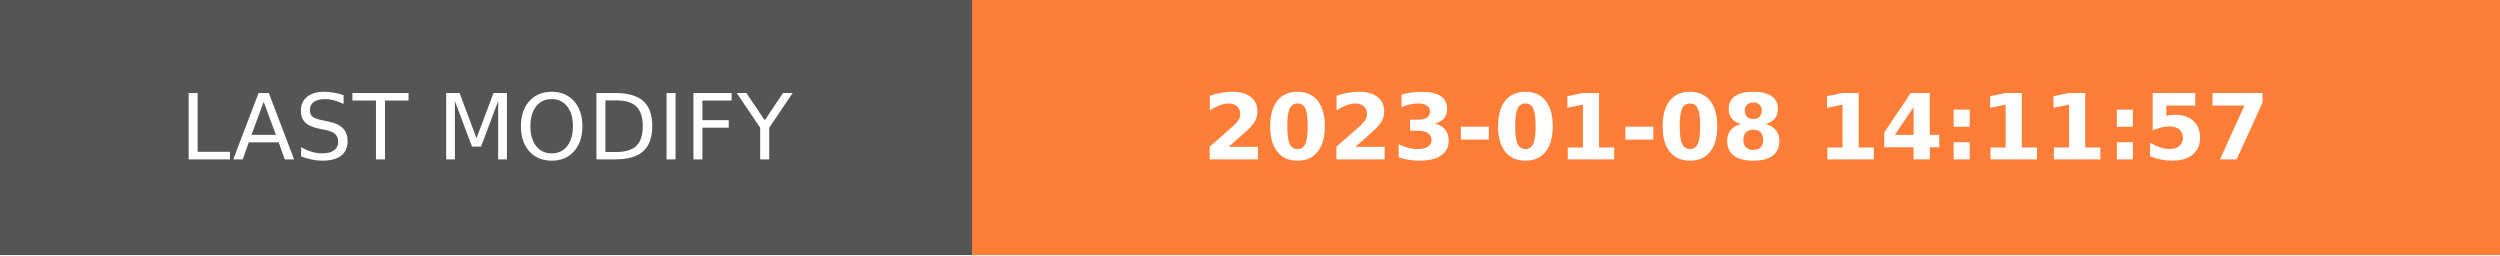
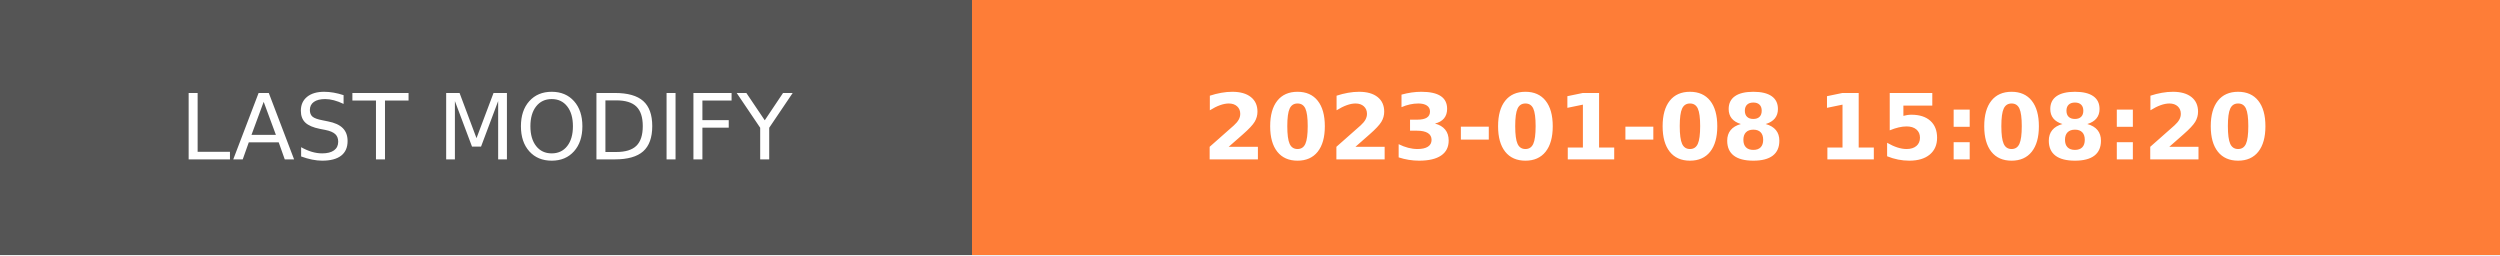
- <svg xmlns="http://www.w3.org/2000/svg" width="274.5" height="28" role="img" aria-label="LAST MODIFY: 2023-01-08 14:11:57">
+ <svg xmlns="http://www.w3.org/2000/svg" width="274.5" height="28" role="img" aria-label="LAST MODIFY: 2023-01-08 15:08:20">
  <g shape-rendering="crispEdges">
    <rect width="106.75" height="28" fill="#555" />
    <rect x="106.75" width="167.75" height="28" fill="#fe7d37" />
  </g>
  <g fill="#fff" text-anchor="middle" font-family="Verdana,Geneva,DejaVu Sans,sans-serif" text-rendering="geometricPrecision" font-size="100">
    <text transform="scale(.1)" x="533.75" y="175" textLength="827.5" fill="#fff">LAST MODIFY</text>
-     <text transform="scale(.1)" x="1906.25" y="175" textLength="1437.5" fill="#fff" font-weight="bold">2023-01-08 14:11:57</text>
+     <text transform="scale(.1)" x="1906.25" y="175" textLength="1437.5" fill="#fff" font-weight="bold">2023-01-08 15:08:20</text>
  </g>
</svg>
